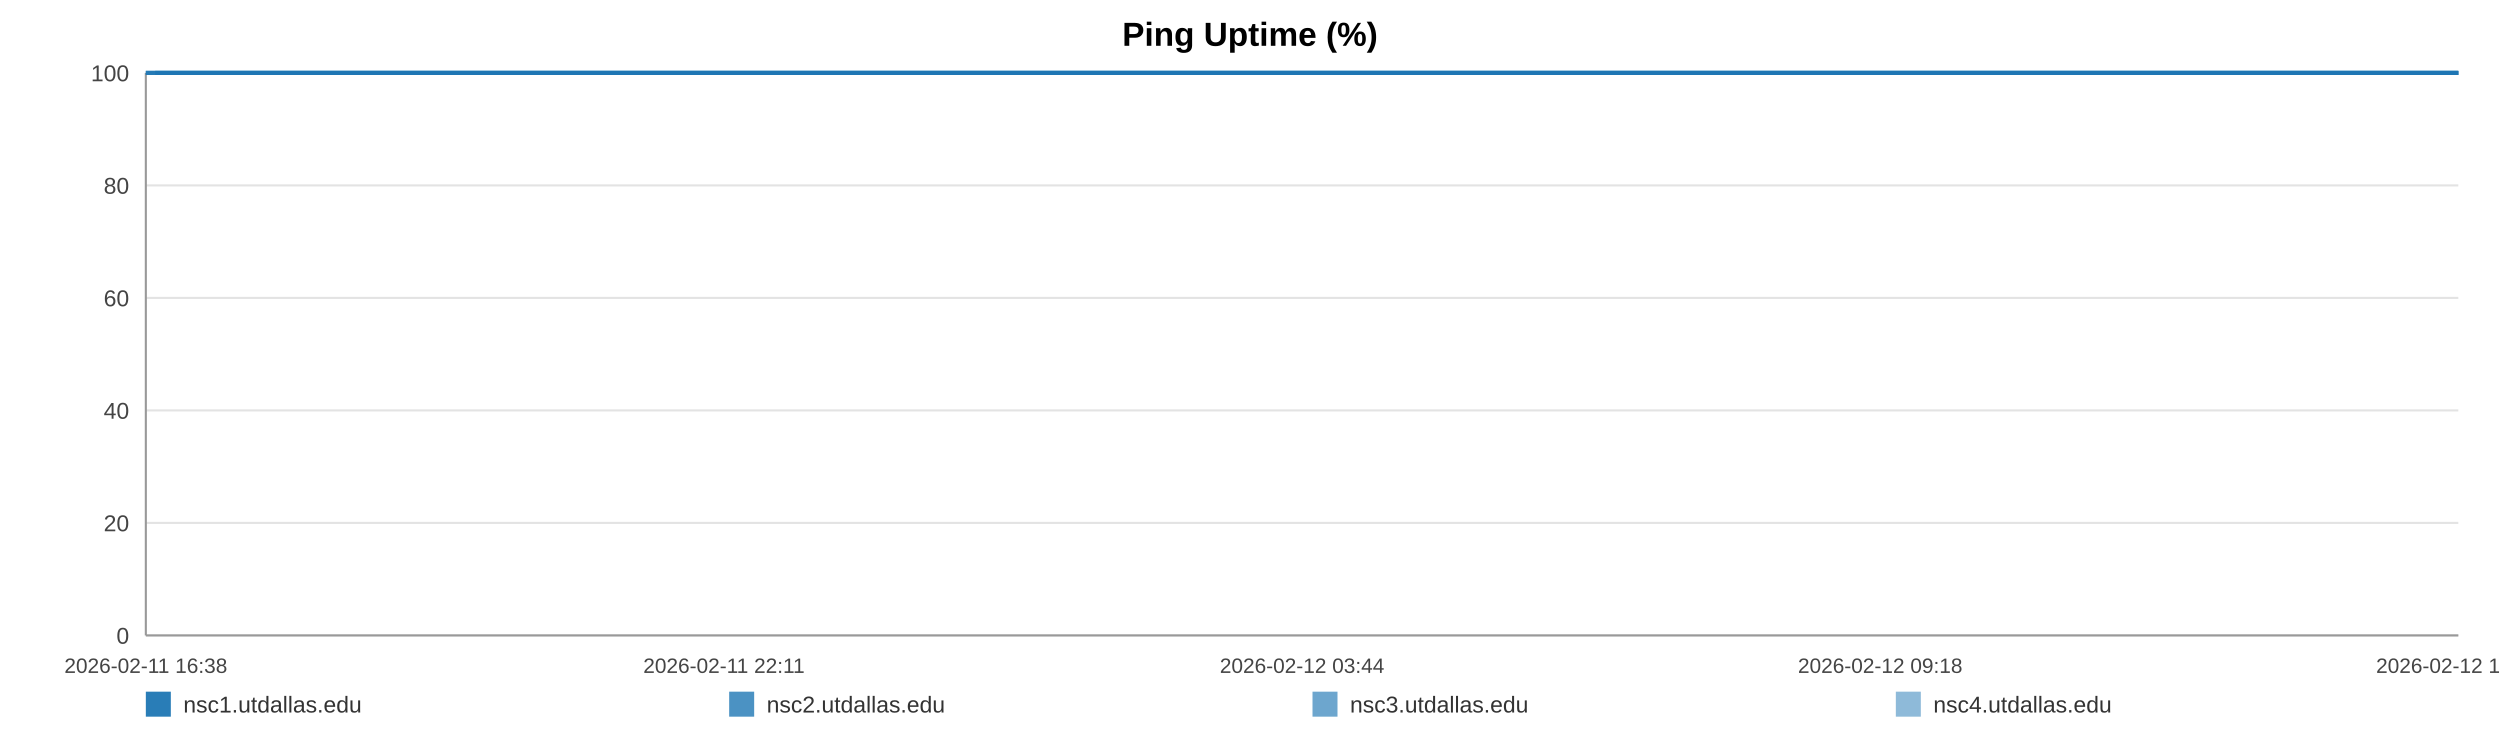
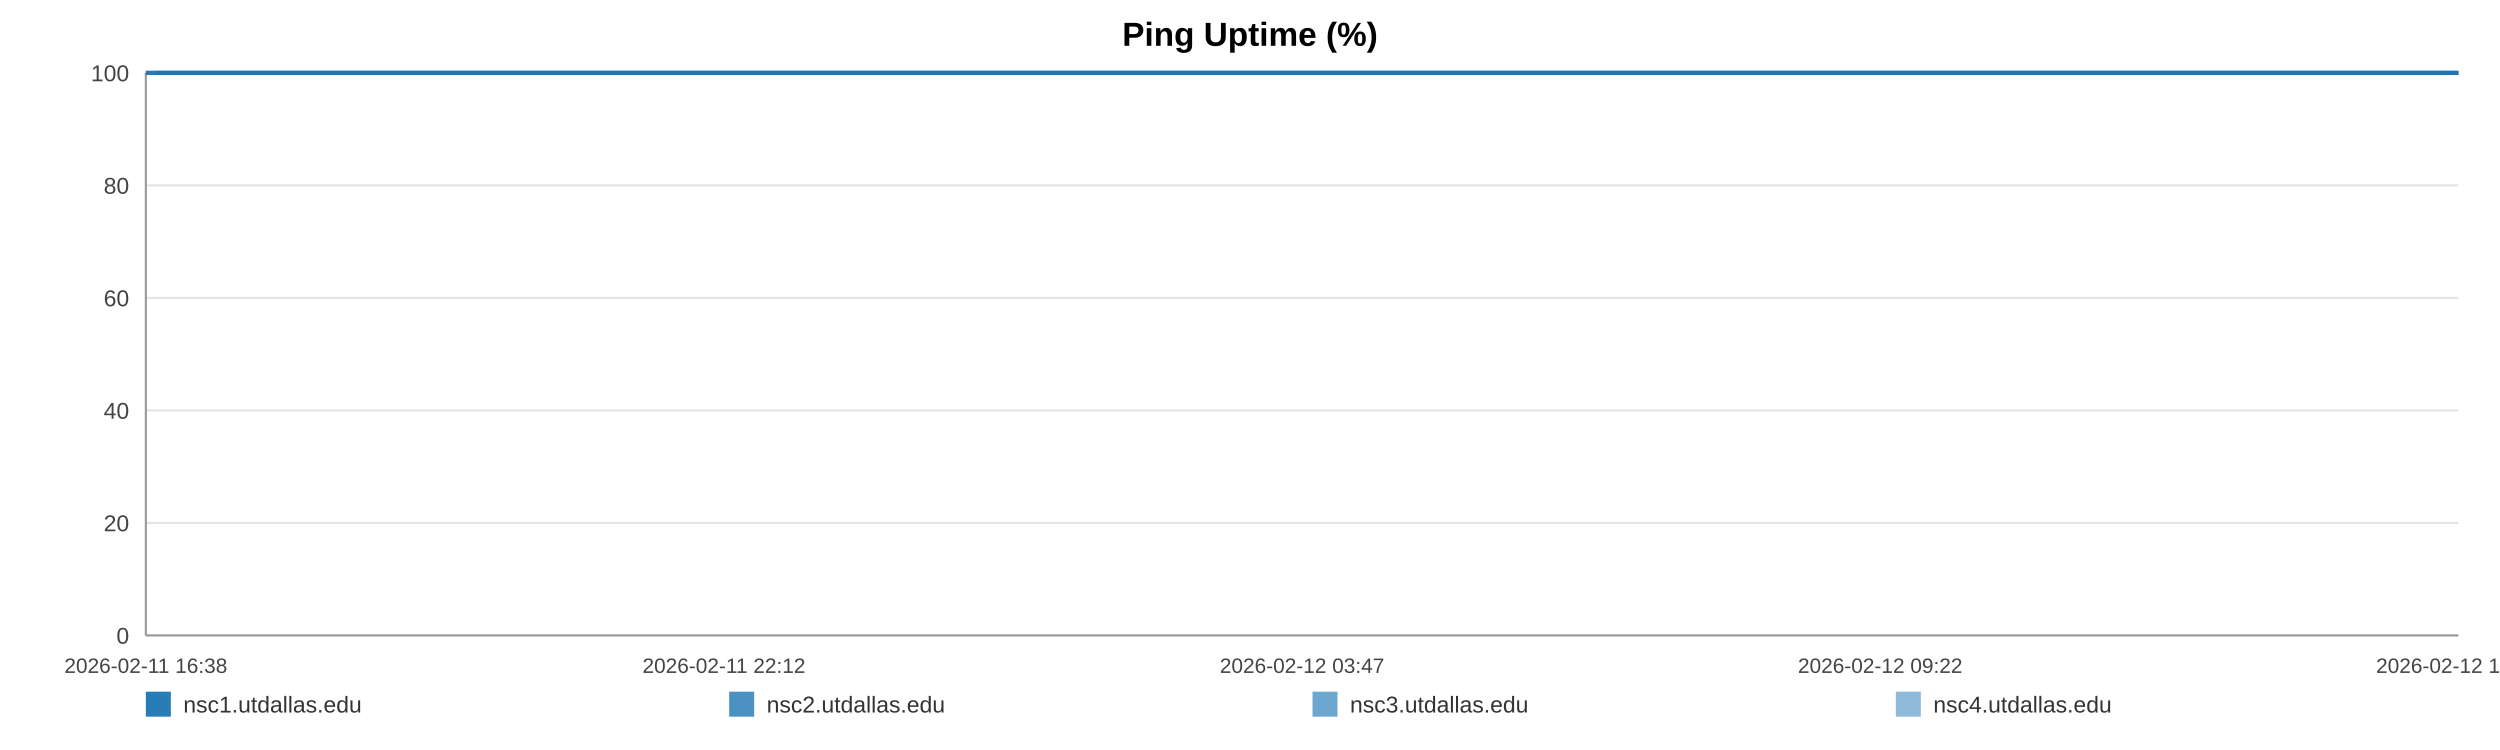
<svg xmlns="http://www.w3.org/2000/svg" width="1200" height="360" viewBox="0 0 1200 360" role="img" aria-label="Ping Uptime (%)">
  <rect width="100%" height="100%" fill="#ffffff" />
  <text x="600.0" y="22" text-anchor="middle" font-size="16" font-family="Arial, Helvetica, sans-serif" font-weight="bold">Ping Uptime (%)</text>
  <line x1="70" y1="35.00" x2="1180" y2="35.00" stroke="#e3e3e3" stroke-width="1" />
  <text x="62" y="39.00" text-anchor="end" font-size="11" fill="#444" font-family="Arial, Helvetica, sans-serif">100</text>
  <line x1="70" y1="89.00" x2="1180" y2="89.00" stroke="#e3e3e3" stroke-width="1" />
  <text x="62" y="93.00" text-anchor="end" font-size="11" fill="#444" font-family="Arial, Helvetica, sans-serif">80</text>
  <line x1="70" y1="143.00" x2="1180" y2="143.00" stroke="#e3e3e3" stroke-width="1" />
  <text x="62" y="147.00" text-anchor="end" font-size="11" fill="#444" font-family="Arial, Helvetica, sans-serif">60</text>
  <line x1="70" y1="197.00" x2="1180" y2="197.00" stroke="#e3e3e3" stroke-width="1" />
  <text x="62" y="201.00" text-anchor="end" font-size="11" fill="#444" font-family="Arial, Helvetica, sans-serif">40</text>
  <line x1="70" y1="251.00" x2="1180" y2="251.00" stroke="#e3e3e3" stroke-width="1" />
  <text x="62" y="255.00" text-anchor="end" font-size="11" fill="#444" font-family="Arial, Helvetica, sans-serif">20</text>
  <line x1="70" y1="305.00" x2="1180" y2="305.00" stroke="#e3e3e3" stroke-width="1" />
  <text x="62" y="309.00" text-anchor="end" font-size="11" fill="#444" font-family="Arial, Helvetica, sans-serif">0</text>
  <line x1="70" y1="35" x2="70" y2="305" stroke="#999" />
  <line x1="70" y1="305" x2="1180" y2="305" stroke="#999" />
  <text x="70.00" y="323" text-anchor="middle" font-size="10" fill="#444" font-family="Arial, Helvetica, sans-serif">2026-02-11 16:38</text>
-   <text x="347.50" y="323" text-anchor="middle" font-size="10" fill="#444" font-family="Arial, Helvetica, sans-serif">2026-02-11 22:11</text>
-   <text x="625.00" y="323" text-anchor="middle" font-size="10" fill="#444" font-family="Arial, Helvetica, sans-serif">2026-02-12 03:44</text>
-   <text x="902.50" y="323" text-anchor="middle" font-size="10" fill="#444" font-family="Arial, Helvetica, sans-serif">2026-02-12 09:18</text>
-   <text x="1180.00" y="323" text-anchor="middle" font-size="10" fill="#444" font-family="Arial, Helvetica, sans-serif">2026-02-12 14:51</text>
-   <polyline fill="none" stroke="#1f77b4" stroke-opacity="0.95" stroke-width="2" points="74.48,35.00 78.97,35.00 83.44,35.00 87.93,35.00 92.46,35.00 96.89,35.00 101.39,35.00 106.24,35.00 110.69,35.00 115.15,35.00 119.60,35.00 124.15,35.00 128.60,35.00 133.05,35.00 141.11,35.00 148.06,35.00 152.58,35.00 157.17,35.00 161.64,35.00 166.10,35.00 170.49,35.00 175.01,35.00 179.47,35.00 183.98,35.00 188.49,35.00 193.05,35.00 197.55,35.00 202.04,35.00 206.74,35.00 211.26,35.00 215.73,35.00 220.32,35.00 224.80,35.00 229.28,35.00 233.90,35.00 238.34,35.00 242.82,35.00 247.38,35.00 251.81,35.00 256.29,35.00 260.71,35.00 265.18,35.00 269.67,35.00 274.12,35.00 278.70,35.00 283.22,35.00 287.64,35.00 292.11,35.00 296.63,35.00 301.11,35.00 306.23,35.00 310.71,35.00 315.18,35.00 319.61,35.00 324.07,35.00 328.51,35.00 332.96,35.00 337.45,35.00 341.92,35.00 346.48,35.00 350.95,35.00 355.37,35.00 359.88,35.00 364.41,35.00 368.88,35.00 373.37,35.00 377.80,35.00 382.24,35.00 386.69,35.00 391.13,35.00 395.59,35.00 400.07,35.00 404.51,35.00 408.99,35.00 413.49,35.00 417.91,35.00 422.42,35.00 426.86,35.00 431.31,35.00 435.90,35.00 440.37,35.00 444.83,35.00 449.34,35.00 453.79,35.00 458.29,35.00 462.75,35.00 467.18,35.00 471.61,35.00 476.12,35.00 480.63,35.00 485.10,35.00 489.62,35.00 494.03,35.00 498.52,35.00 502.97,35.00 507.44,35.00 511.88,35.00 516.36,35.00 520.80,35.00 525.30,35.00 529.78,35.00 534.26,35.00 538.74,35.00 543.28,35.00 547.79,35.00 552.25,35.00 556.71,35.00 561.17,35.00 565.62,35.00 570.14,35.00 574.62,35.00 579.09,35.00 583.56,35.00 588.05,35.00 592.54,35.00 597.05,35.00 601.60,35.00 606.05,35.00 610.53,35.00 615.01,35.00 619.48,35.00 623.95,35.00 628.45,35.00 633.31,35.00 637.76,35.00 642.30,35.00 646.76,35.00 651.20,35.00 655.64,35.00 660.04,35.00 664.50,35.00 668.98,35.00 673.45,35.00 677.90,35.00 682.37,35.00 686.83,35.00 691.27,35.00 695.83,35.00 700.29,35.00 704.75,35.00 709.20,35.00 713.68,35.00 718.14,35.00 722.63,35.00 727.12,35.00 731.60,35.00 736.08,35.00 740.55,35.00 744.99,35.00 749.44,35.00 753.91,35.00 758.37,35.00 762.87,35.00 767.39,35.00 771.87,35.00 776.33,35.00 780.85,35.00 785.33,35.00 789.77,35.00 794.27,35.00 798.75,35.00 803.30,35.00 807.83,35.00 812.28,35.00 816.78,35.00 821.22,35.00 825.65,35.00 830.12,35.00 834.60,35.00 839.05,35.00 843.48,35.00 847.93,35.00 852.45,35.00 856.93,35.00 861.42,35.00 865.89,35.00 870.47,35.00 874.93,35.00 879.40,35.00 883.85,35.00 888.29,35.00 893.16,35.00 897.74,35.00 902.17,35.00 906.63,35.00 911.04,35.00 915.53,35.00 920.00,35.00 924.49,35.00 928.98,35.00 933.44,35.00 937.89,35.00 942.37,35.00 946.95,35.00 951.41,35.00 955.85,35.00 960.32,35.00 964.84,35.00 969.40,35.00 973.98,35.00 978.42,35.00 982.90,35.00 987.38,35.00 991.83,35.00 996.32,35.00 1000.80,35.00 1005.34,35.00 1009.79,35.00 1014.23,35.00 1018.75,35.00 1023.23,35.00 1027.70,35.00 1032.18,35.00 1036.71,35.00 1041.19,35.00 1045.64,35.00 1050.07,35.00 1054.52,35.00 1059.01,35.00 1063.48,35.00 1067.93,35.00 1072.40,35.00 1076.82,35.00 1081.29,35.00 1085.80,35.00 1090.28,35.00 1094.77,35.00 1099.31,35.00 1103.79,35.00 1108.29,35.00 1112.75,35.00 1117.24,35.00 1121.71,35.00 1126.19,35.00 1130.67,35.00 1135.24,35.00 1139.72,35.00 1144.22,35.00 1148.70,35.00 1153.15,35.00 1157.64,35.00 1162.07,35.00 1166.53,35.00 1171.04,35.00 1175.52,35.00 1180.00,35.00" />
-   <polyline fill="none" stroke="#1f77b4" stroke-opacity="0.80" stroke-width="2" points="70.00,35.00 74.48,35.00 78.97,35.00 83.44,35.00 87.93,35.00 92.46,35.00 96.89,35.00 101.39,35.00 106.24,35.00 110.69,35.00 115.15,35.00 119.60,35.00 124.15,35.00 128.60,35.00 133.05,35.00 141.11,35.00 148.06,35.00 152.58,35.00 157.17,35.00 161.64,35.00 166.10,35.00 170.49,35.00 175.01,35.00 179.47,35.00 183.98,35.00 188.49,35.00 193.05,35.00 197.55,35.00 202.04,35.00 206.74,35.00 211.26,35.00 215.73,35.00 220.32,35.00 224.80,35.00 229.28,35.00 233.90,35.00 238.34,35.00 242.82,35.00 247.38,35.00 251.81,35.00 256.29,35.00 260.71,35.00 265.18,35.00 269.67,35.00 274.12,35.00 278.70,35.00 283.22,35.00 287.64,35.00 292.11,35.00 296.63,35.00 301.11,35.00 306.23,35.00 310.71,35.00 315.18,35.00 319.61,35.00 324.07,35.00 328.51,35.00 332.96,35.00 337.45,35.00 341.92,35.00 346.48,35.00 350.95,35.00 355.37,35.00 359.88,35.00 364.41,35.00 368.88,35.00 373.37,35.00 377.80,35.00 382.24,35.00 386.69,35.00 391.13,35.00 395.59,35.00 400.07,35.00 404.51,35.00 408.99,35.00 413.49,35.00 417.91,35.00 422.42,35.00 426.86,35.00 431.31,35.00 435.90,35.00 440.37,35.00 444.83,35.00 449.34,35.00 453.79,35.00 458.29,35.00 462.75,35.00 467.18,35.00 471.61,35.00 476.12,35.00 480.63,35.00 485.10,35.00 489.62,35.00 494.03,35.00 498.52,35.00 502.97,35.00 507.44,35.00 511.88,35.00 516.36,35.00 520.80,35.00 525.30,35.00 529.78,35.00 534.26,35.00 538.74,35.00 543.28,35.00 547.79,35.00 552.25,35.00 556.71,35.00 561.17,35.00 565.62,35.00 570.14,35.00 574.62,35.00 579.09,35.00 583.56,35.00 588.05,35.00 592.54,35.00 597.05,35.00 601.60,35.00 606.05,35.00 610.53,35.00 615.01,35.00 619.48,35.00 623.95,35.00 628.45,35.00 633.31,35.00 637.76,35.00 642.30,35.00 646.76,35.00 651.20,35.00 655.64,35.00 660.04,35.00 664.50,35.00 668.98,35.00 673.45,35.00 677.90,35.00 682.37,35.00 686.83,35.00 691.27,35.00 695.83,35.00 700.29,35.00 704.75,35.00 709.20,35.00 713.68,35.00 718.14,35.00 722.63,35.00 727.12,35.00 731.60,35.00 736.08,35.00 740.55,35.00 744.99,35.00 749.44,35.00 753.91,35.00 758.37,35.00 762.87,35.00 767.39,35.00 771.87,35.00 776.33,35.00 780.85,35.00 785.33,35.00 789.77,35.00 794.27,35.00 798.75,35.00 803.30,35.00 807.83,35.00 812.28,35.00 816.78,35.00 821.22,35.00 825.65,35.00 830.12,35.00 834.60,35.00 839.05,35.00 843.48,35.00 847.93,35.00 852.45,35.00 856.93,35.00 861.42,35.00 865.89,35.00 870.47,35.00 874.93,35.00 879.40,35.00 883.85,35.00 888.29,35.00 893.16,35.00 897.74,35.00 902.17,35.00 906.63,35.00 911.04,35.00 915.53,35.00 920.00,35.00 924.49,35.00 928.98,35.00 933.44,35.00 937.89,35.00 942.37,35.00 946.95,35.00 951.41,35.00 955.85,35.00 960.32,35.00 964.84,35.00 969.40,35.00 973.98,35.00 978.42,35.00 982.90,35.00 987.38,35.00 991.83,35.00 996.32,35.00 1000.80,35.00 1005.34,35.00 1009.79,35.00 1014.23,35.00 1018.75,35.00 1023.23,35.00 1027.70,35.00 1032.18,35.00 1036.71,35.00 1041.19,35.00 1045.64,35.00 1050.07,35.00 1054.52,35.00 1059.01,35.00 1063.48,35.00 1067.93,35.00 1072.40,35.00 1076.82,35.00 1081.29,35.00 1085.80,35.00 1090.28,35.00 1094.77,35.00 1099.31,35.00 1103.79,35.00 1108.29,35.00 1112.75,35.00 1117.24,35.00 1121.71,35.00 1126.19,35.00 1130.67,35.00 1135.24,35.00 1139.72,35.00 1144.22,35.00 1148.70,35.00 1153.15,35.00 1157.64,35.00 1162.07,35.00 1166.53,35.00 1171.04,35.00 1175.52,35.00 1180.00,35.00" />
-   <polyline fill="none" stroke="#1f77b4" stroke-opacity="0.65" stroke-width="2" points="70.00,35.00 74.48,35.00 78.97,35.00 83.44,35.00 87.93,35.00 92.46,35.00 96.89,35.00 101.39,35.00 106.24,35.00 110.69,35.00 115.15,35.00 119.60,35.00 124.15,35.00 128.60,35.00 133.05,35.00 141.11,35.00 148.06,35.00 152.58,35.00 157.17,35.00 161.64,35.00 166.10,35.00 170.49,35.00 175.01,35.00 179.47,35.00 183.98,35.00 188.49,35.00 193.05,35.00 197.55,35.00 202.04,35.00 206.74,35.00 211.26,35.00 215.73,35.00 220.32,35.00 224.80,35.00 229.28,35.00 233.90,35.00 238.34,35.00 242.82,35.00 247.38,35.00 251.81,35.00 256.29,35.00 260.71,35.00 265.18,35.00 269.67,35.00 274.12,35.00 278.70,35.00 283.22,35.00 287.64,35.00 292.11,35.00 296.63,35.00 301.11,35.00 306.23,35.00 310.71,35.00 315.18,35.00 319.61,35.00 324.07,35.00 328.51,35.00 332.96,35.00 337.45,35.00 341.92,35.00 346.48,35.00 350.95,35.00 355.37,35.00 359.88,35.00 364.41,35.00 368.88,35.00 373.37,35.00 377.80,35.00 382.24,35.00 386.69,35.00 391.13,35.00 395.59,35.00 400.07,35.00 404.51,35.00 408.99,35.00 413.49,35.00 417.91,35.00 422.42,35.00 426.86,35.00 431.31,35.00 435.90,35.00 440.37,35.00 444.83,35.00 449.34,35.00 453.79,35.00 458.29,35.00 462.75,35.00 467.18,35.00 471.61,35.00 476.12,35.00 480.63,35.00 485.10,35.00 489.62,35.00 494.03,35.00 498.52,35.00 502.97,35.00 507.44,35.00 511.88,35.00 516.36,35.00 520.80,35.00 525.30,35.00 529.78,35.00 534.26,35.00 538.74,35.00 543.28,35.00 547.79,35.00 552.25,35.00 556.71,35.00 561.17,35.00 565.62,35.00 570.14,35.00 574.62,35.00 579.09,35.00 583.56,35.00 588.05,35.00 592.54,35.00 597.05,35.00 601.60,35.00 606.05,35.00 610.53,35.00 615.01,35.00 619.48,35.00 623.95,35.00 628.45,35.00 633.31,35.00 637.76,35.00 642.30,35.00 646.76,35.00 651.20,35.00 655.64,35.00 660.04,35.00 664.50,35.00 668.98,35.00 673.45,35.00 677.90,35.00 682.37,35.00 686.83,35.00 691.27,35.00 695.83,35.00 700.29,35.00 704.75,35.00 709.20,35.00 713.68,35.00 718.14,35.00 722.63,35.00 727.12,35.00 731.60,35.00 736.08,35.00 740.55,35.00 744.99,35.00 749.44,35.00 753.91,35.00 758.37,35.00 762.87,35.00 767.39,35.00 771.87,35.00 776.33,35.00 780.85,35.00 785.33,35.00 789.77,35.00 794.27,35.00 798.75,35.00 803.30,35.00 807.83,35.00 812.28,35.00 816.78,35.00 821.22,35.00 825.65,35.00 830.12,35.00 834.60,35.00 839.05,35.00 843.48,35.00 847.93,35.00 852.45,35.00 856.93,35.00 861.42,35.00 865.89,35.00 870.47,35.00 874.93,35.00 879.40,35.00 883.85,35.00 888.29,35.00 893.16,35.00 897.74,35.00 902.17,35.00 906.63,35.00 911.04,35.00 915.53,35.00 920.00,35.00 924.49,35.00 928.98,35.00 933.44,35.00 937.89,35.00 942.37,35.00 946.95,35.00 951.41,35.00 955.85,35.00 960.32,35.00 964.84,35.00 969.40,35.00 973.98,35.00 978.42,35.00 982.90,35.00 987.38,35.00 991.83,35.00 996.32,35.00 1000.80,35.00 1005.34,35.00 1009.79,35.00 1014.23,35.00 1018.75,35.00 1023.23,35.00 1027.70,35.00 1032.18,35.00 1036.71,35.00 1041.19,35.00 1045.64,35.00 1050.07,35.00 1054.52,35.00 1059.01,35.00 1063.48,35.00 1067.93,35.00 1072.40,35.00 1076.82,35.00 1081.29,35.00 1085.80,35.00 1090.28,35.00 1094.77,35.00 1099.31,35.00 1103.79,35.00 1108.29,35.00 1112.75,35.00 1117.24,35.00 1121.71,35.00 1126.19,35.00 1130.67,35.00 1135.24,35.00 1139.72,35.00 1144.22,35.00 1148.70,35.00 1153.15,35.00 1157.64,35.00 1162.07,35.00 1166.53,35.00 1171.04,35.00 1175.52,35.00 1180.00,35.00" />
-   <polyline fill="none" stroke="#1f77b4" stroke-opacity="0.50" stroke-width="2" points="70.00,35.00 74.48,35.00 78.97,35.00 83.44,35.00 87.93,35.00 92.46,35.00 96.89,35.00 101.39,35.00 106.24,35.00 110.69,35.00 115.15,35.00 119.60,35.00 124.15,35.00 128.60,35.00 133.05,35.00 141.11,35.00 148.06,35.00 152.58,35.00 157.17,35.00 161.64,35.00 166.10,35.00 170.49,35.00 175.01,35.00 179.47,35.00 183.98,35.00 188.49,35.00 193.05,35.00 197.55,35.00 202.04,35.00 206.74,35.00 211.26,35.00 215.73,35.00 220.32,35.00 224.80,35.00 229.28,35.00 233.90,35.00 238.34,35.00 242.82,35.00 247.38,35.00 251.81,35.00 256.29,35.00 260.71,35.00 265.18,35.00 269.67,35.00 274.12,35.00 278.70,35.00 283.22,35.00 287.64,35.00 292.11,35.00 296.63,35.00 301.11,35.00 306.23,35.00 310.71,35.00 315.18,35.00 319.61,35.00 324.07,35.00 328.51,35.00 332.96,35.00 337.45,35.00 341.92,35.00 346.48,35.00 350.95,35.00 355.37,35.00 359.88,35.00 364.41,35.00 368.88,35.00 373.37,35.00 377.80,35.00 382.24,35.00 386.69,35.00 391.13,35.00 395.59,35.00 400.07,35.00 404.51,35.00 408.99,35.00 413.49,35.00 417.91,35.00 422.42,35.00 426.86,35.00 431.31,35.00 435.90,35.00 440.37,35.00 444.83,35.00 449.34,35.00 453.79,35.00 458.29,35.00 462.75,35.00 467.18,35.00 471.61,35.00 476.12,35.00 480.63,35.00 485.10,35.00 489.62,35.00 494.03,35.00 498.52,35.00 502.97,35.00 507.44,35.00 511.88,35.00 516.36,35.00 520.80,35.00 525.30,35.00 529.78,35.00 534.26,35.00 538.74,35.00 543.28,35.00 547.79,35.00 552.25,35.00 556.71,35.00 561.17,35.00 565.62,35.00 570.14,35.00 574.62,35.00 579.09,35.00 583.56,35.00 588.05,35.00 592.54,35.00 597.05,35.00 601.60,35.00 606.05,35.00 610.53,35.00 615.01,35.00 619.48,35.00 623.95,35.00 628.45,35.00 633.31,35.00 637.76,35.00 642.30,35.00 646.76,35.00 651.20,35.00 655.64,35.00 660.04,35.00 664.50,35.00 668.98,35.00 673.45,35.00 677.90,35.00 682.37,35.00 686.83,35.00 691.27,35.00 695.83,35.00 700.29,35.00 704.75,35.00 709.20,35.00 713.68,35.00 718.14,35.00 722.63,35.00 727.12,35.00 731.60,35.00 736.08,35.00 740.55,35.00 744.99,35.00 749.44,35.00 753.91,35.00 758.37,35.00 762.87,35.00 767.39,35.00 771.87,35.00 776.33,35.00 780.85,35.00 785.33,35.00 789.77,35.00 794.27,35.00 798.75,35.00 803.30,35.00 807.83,35.00 812.28,35.00 816.78,35.00 821.22,35.00 825.65,35.00 830.12,35.00 834.60,35.00 839.05,35.00 843.48,35.00 847.93,35.00 852.45,35.00 856.93,35.00 861.42,35.00 865.89,35.00 870.47,35.00 874.93,35.00 879.40,35.00 883.85,35.00 888.29,35.00 893.16,35.00 897.74,35.00 902.17,35.00 906.63,35.00 911.04,35.00 915.53,35.00 920.00,35.00 924.49,35.00 928.98,35.00 933.44,35.00 937.89,35.00 942.37,35.00 946.95,35.00 951.41,35.00 955.85,35.00 960.32,35.00 964.84,35.00 969.40,35.00 973.98,35.00 978.42,35.00 982.90,35.00 987.38,35.00 991.83,35.00 996.32,35.00 1000.80,35.00 1005.34,35.00 1009.79,35.00 1014.23,35.00 1018.75,35.00 1023.23,35.00 1027.70,35.00 1032.18,35.00 1036.71,35.00 1041.19,35.00 1045.64,35.00 1050.07,35.00 1054.52,35.00 1059.01,35.00 1063.48,35.00 1067.93,35.00 1072.40,35.00 1076.82,35.00 1081.29,35.00 1085.80,35.00 1090.28,35.00 1094.77,35.00 1099.31,35.00 1103.79,35.00 1108.29,35.00 1112.75,35.00 1117.24,35.00 1121.71,35.00 1126.19,35.00 1130.67,35.00 1135.24,35.00 1139.72,35.00 1144.22,35.00 1148.70,35.00 1153.15,35.00 1157.64,35.00 1162.07,35.00 1166.53,35.00 1171.04,35.00 1175.52,35.00 1180.00,35.00" />
+   <text x="347.50" y="323" text-anchor="middle" font-size="10" fill="#444" font-family="Arial, Helvetica, sans-serif">2026-02-11 22:12</text>
+   <text x="625.00" y="323" text-anchor="middle" font-size="10" fill="#444" font-family="Arial, Helvetica, sans-serif">2026-02-12 03:47</text>
+   <text x="902.50" y="323" text-anchor="middle" font-size="10" fill="#444" font-family="Arial, Helvetica, sans-serif">2026-02-12 09:22</text>
+   <text x="1180.00" y="323" text-anchor="middle" font-size="10" fill="#444" font-family="Arial, Helvetica, sans-serif">2026-02-12 14:57</text>
+   <polyline fill="none" stroke="#1f77b4" stroke-opacity="0.95" stroke-width="2" points="74.46,35.00 78.94,35.00 83.39,35.00 87.86,35.00 92.36,35.00 96.79,35.00 101.26,35.00 106.10,35.00 110.53,35.00 114.96,35.00 119.40,35.00 123.93,35.00 128.36,35.00 132.80,35.00 140.82,35.00 147.75,35.00 152.25,35.00 156.82,35.00 161.27,35.00 165.72,35.00 170.08,35.00 174.59,35.00 179.03,35.00 183.52,35.00 188.01,35.00 192.56,35.00 197.03,35.00 201.51,35.00 206.19,35.00 210.70,35.00 215.14,35.00 219.72,35.00 224.18,35.00 228.64,35.00 233.24,35.00 237.66,35.00 242.12,35.00 246.67,35.00 251.07,35.00 255.54,35.00 259.94,35.00 264.39,35.00 268.87,35.00 273.30,35.00 277.86,35.00 282.36,35.00 286.77,35.00 291.22,35.00 295.72,35.00 300.18,35.00 305.28,35.00 309.74,35.00 314.19,35.00 318.61,35.00 323.05,35.00 327.47,35.00 331.90,35.00 336.38,35.00 340.82,35.00 345.37,35.00 349.82,35.00 354.22,35.00 358.71,35.00 363.23,35.00 367.68,35.00 372.15,35.00 376.56,35.00 380.98,35.00 385.42,35.00 389.84,35.00 394.28,35.00 398.75,35.00 403.17,35.00 407.63,35.00 412.10,35.00 416.51,35.00 421.00,35.00 425.42,35.00 429.86,35.00 434.43,35.00 438.88,35.00 443.32,35.00 447.81,35.00 452.25,35.00 456.72,35.00 461.17,35.00 465.58,35.00 470.00,35.00 474.49,35.00 478.98,35.00 483.43,35.00 487.93,35.00 492.32,35.00 496.80,35.00 501.23,35.00 505.68,35.00 510.10,35.00 514.56,35.00 518.98,35.00 523.47,35.00 527.94,35.00 532.40,35.00 536.86,35.00 541.38,35.00 545.87,35.00 550.31,35.00 554.75,35.00 559.20,35.00 563.63,35.00 568.13,35.00 572.60,35.00 577.04,35.00 581.49,35.00 585.97,35.00 590.44,35.00 594.93,35.00 599.46,35.00 603.90,35.00 608.36,35.00 612.82,35.00 617.27,35.00 621.72,35.00 626.21,35.00 631.04,35.00 635.48,35.00 640.00,35.00 644.44,35.00 648.86,35.00 653.28,35.00 657.66,35.00 662.11,35.00 666.57,35.00 671.02,35.00 675.46,35.00 679.90,35.00 684.35,35.00 688.77,35.00 693.32,35.00 697.75,35.00 702.20,35.00 706.63,35.00 711.10,35.00 715.53,35.00 720.01,35.00 724.48,35.00 728.94,35.00 733.41,35.00 737.85,35.00 742.27,35.00 746.71,35.00 751.16,35.00 755.60,35.00 760.08,35.00 764.58,35.00 769.05,35.00 773.49,35.00 778.00,35.00 782.46,35.00 786.88,35.00 791.36,35.00 795.82,35.00 800.35,35.00 804.87,35.00 809.30,35.00 813.78,35.00 818.20,35.00 822.62,35.00 827.06,35.00 831.53,35.00 835.96,35.00 840.37,35.00 844.80,35.00 849.31,35.00 853.77,35.00 858.24,35.00 862.69,35.00 867.25,35.00 871.70,35.00 876.15,35.00 880.58,35.00 885.00,35.00 889.85,35.00 894.41,35.00 898.83,35.00 903.26,35.00 907.66,35.00 912.13,35.00 916.58,35.00 921.06,35.00 925.53,35.00 929.97,35.00 934.40,35.00 938.86,35.00 943.42,35.00 947.87,35.00 952.29,35.00 956.74,35.00 961.24,35.00 965.79,35.00 970.34,35.00 974.76,35.00 979.23,35.00 983.69,35.00 988.12,35.00 992.60,35.00 997.06,35.00 1001.58,35.00 1006.01,35.00 1010.43,35.00 1014.94,35.00 1019.40,35.00 1023.85,35.00 1028.31,35.00 1032.83,35.00 1037.29,35.00 1041.72,35.00 1046.13,35.00 1050.56,35.00 1055.04,35.00 1059.49,35.00 1063.92,35.00 1068.37,35.00 1072.78,35.00 1077.22,35.00 1081.71,35.00 1086.18,35.00 1090.65,35.00 1095.17,35.00 1099.63,35.00 1104.12,35.00 1108.55,35.00 1113.03,35.00 1117.48,35.00 1121.94,35.00 1126.40,35.00 1130.96,35.00 1135.42,35.00 1139.90,35.00 1144.36,35.00 1148.79,35.00 1153.27,35.00 1157.68,35.00 1162.12,35.00 1166.61,35.00 1171.08,35.00 1175.54,35.00 1180.00,35.00" />
+   <polyline fill="none" stroke="#1f77b4" stroke-opacity="0.80" stroke-width="2" points="70.00,35.00 74.46,35.00 78.94,35.00 83.39,35.00 87.86,35.00 92.36,35.00 96.79,35.00 101.26,35.00 106.10,35.00 110.53,35.00 114.96,35.00 119.40,35.00 123.93,35.00 128.36,35.00 132.80,35.00 140.82,35.00 147.75,35.00 152.25,35.00 156.82,35.00 161.27,35.00 165.72,35.00 170.08,35.00 174.59,35.00 179.03,35.00 183.52,35.00 188.01,35.00 192.56,35.00 197.03,35.00 201.51,35.00 206.19,35.00 210.70,35.00 215.14,35.00 219.72,35.00 224.18,35.00 228.64,35.00 233.24,35.00 237.66,35.00 242.12,35.00 246.67,35.00 251.07,35.00 255.54,35.00 259.94,35.00 264.39,35.00 268.87,35.00 273.30,35.00 277.86,35.00 282.36,35.00 286.77,35.00 291.22,35.00 295.72,35.00 300.18,35.00 305.28,35.00 309.74,35.00 314.19,35.00 318.61,35.00 323.05,35.00 327.47,35.00 331.90,35.00 336.38,35.00 340.82,35.00 345.37,35.00 349.82,35.00 354.22,35.00 358.71,35.00 363.23,35.00 367.68,35.00 372.15,35.00 376.56,35.00 380.98,35.00 385.42,35.00 389.84,35.00 394.28,35.00 398.75,35.00 403.17,35.00 407.63,35.00 412.10,35.00 416.51,35.00 421.00,35.00 425.42,35.00 429.86,35.00 434.43,35.00 438.88,35.00 443.32,35.00 447.81,35.00 452.25,35.00 456.72,35.00 461.17,35.00 465.58,35.00 470.00,35.00 474.49,35.00 478.98,35.00 483.43,35.00 487.93,35.00 492.32,35.00 496.80,35.00 501.23,35.00 505.68,35.00 510.10,35.00 514.56,35.00 518.98,35.00 523.47,35.00 527.94,35.00 532.40,35.00 536.86,35.00 541.38,35.00 545.87,35.00 550.31,35.00 554.75,35.00 559.20,35.00 563.63,35.00 568.13,35.00 572.60,35.00 577.04,35.00 581.49,35.00 585.97,35.00 590.44,35.00 594.93,35.00 599.46,35.00 603.90,35.00 608.36,35.00 612.82,35.00 617.27,35.00 621.72,35.00 626.21,35.00 631.04,35.00 635.48,35.00 640.00,35.00 644.44,35.00 648.86,35.00 653.28,35.00 657.66,35.00 662.11,35.00 666.57,35.00 671.02,35.00 675.46,35.00 679.90,35.00 684.35,35.00 688.77,35.00 693.32,35.00 697.75,35.00 702.20,35.00 706.63,35.00 711.10,35.00 715.53,35.00 720.01,35.00 724.48,35.00 728.94,35.00 733.41,35.00 737.85,35.00 742.27,35.00 746.71,35.00 751.16,35.00 755.60,35.00 760.08,35.00 764.58,35.00 769.05,35.00 773.49,35.00 778.00,35.00 782.46,35.00 786.88,35.00 791.36,35.00 795.82,35.00 800.35,35.00 804.87,35.00 809.30,35.00 813.78,35.00 818.20,35.00 822.62,35.00 827.06,35.00 831.53,35.00 835.96,35.00 840.37,35.00 844.80,35.00 849.31,35.00 853.77,35.00 858.24,35.00 862.69,35.00 867.25,35.00 871.70,35.00 876.15,35.00 880.58,35.00 885.00,35.00 889.85,35.00 894.41,35.00 898.83,35.00 903.26,35.00 907.66,35.00 912.13,35.00 916.58,35.00 921.06,35.00 925.53,35.00 929.97,35.00 934.40,35.00 938.86,35.00 943.42,35.00 947.87,35.00 952.29,35.00 956.74,35.00 961.24,35.00 965.79,35.00 970.34,35.00 974.76,35.00 979.23,35.00 983.69,35.00 988.12,35.00 992.60,35.00 997.06,35.00 1001.58,35.00 1006.01,35.00 1010.43,35.00 1014.94,35.00 1019.40,35.00 1023.85,35.00 1028.31,35.00 1032.83,35.00 1037.29,35.00 1041.72,35.00 1046.13,35.00 1050.56,35.00 1055.04,35.00 1059.49,35.00 1063.92,35.00 1068.37,35.00 1072.78,35.00 1077.22,35.00 1081.71,35.00 1086.18,35.00 1090.65,35.00 1095.17,35.00 1099.63,35.00 1104.12,35.00 1108.55,35.00 1113.03,35.00 1117.48,35.00 1121.94,35.00 1126.40,35.00 1130.96,35.00 1135.42,35.00 1139.90,35.00 1144.36,35.00 1148.79,35.00 1153.27,35.00 1157.68,35.00 1162.12,35.00 1166.61,35.00 1171.08,35.00 1175.54,35.00 1180.00,35.00" />
+   <polyline fill="none" stroke="#1f77b4" stroke-opacity="0.65" stroke-width="2" points="70.00,35.00 74.46,35.00 78.94,35.00 83.39,35.00 87.86,35.00 92.36,35.00 96.79,35.00 101.26,35.00 106.10,35.00 110.53,35.00 114.96,35.00 119.40,35.00 123.93,35.00 128.36,35.00 132.80,35.00 140.82,35.00 147.75,35.00 152.25,35.00 156.82,35.00 161.27,35.00 165.72,35.00 170.08,35.00 174.59,35.00 179.03,35.00 183.52,35.00 188.01,35.00 192.56,35.00 197.03,35.00 201.51,35.00 206.19,35.00 210.70,35.00 215.14,35.00 219.72,35.00 224.18,35.00 228.64,35.00 233.24,35.00 237.66,35.00 242.12,35.00 246.67,35.00 251.07,35.00 255.54,35.00 259.94,35.00 264.39,35.00 268.87,35.00 273.30,35.00 277.86,35.00 282.36,35.00 286.77,35.00 291.22,35.00 295.72,35.00 300.18,35.00 305.28,35.00 309.74,35.00 314.19,35.00 318.61,35.00 323.05,35.00 327.47,35.00 331.90,35.00 336.38,35.00 340.82,35.00 345.37,35.00 349.82,35.00 354.22,35.00 358.71,35.00 363.23,35.00 367.68,35.00 372.15,35.00 376.56,35.00 380.98,35.00 385.42,35.00 389.84,35.00 394.28,35.00 398.75,35.00 403.17,35.00 407.63,35.00 412.10,35.00 416.51,35.00 421.00,35.00 425.42,35.00 429.86,35.00 434.43,35.00 438.88,35.00 443.32,35.00 447.81,35.00 452.25,35.00 456.72,35.00 461.17,35.00 465.58,35.00 470.00,35.00 474.49,35.00 478.98,35.00 483.43,35.00 487.93,35.00 492.32,35.00 496.80,35.00 501.23,35.00 505.68,35.00 510.10,35.00 514.56,35.00 518.98,35.00 523.47,35.00 527.94,35.00 532.40,35.00 536.86,35.00 541.38,35.00 545.87,35.00 550.31,35.00 554.75,35.00 559.20,35.00 563.63,35.00 568.13,35.00 572.60,35.00 577.04,35.00 581.49,35.00 585.97,35.00 590.44,35.00 594.93,35.00 599.46,35.00 603.90,35.00 608.36,35.00 612.82,35.00 617.27,35.00 621.72,35.00 626.21,35.00 631.04,35.00 635.48,35.00 640.00,35.00 644.44,35.00 648.86,35.00 653.28,35.00 657.66,35.00 662.11,35.00 666.57,35.00 671.02,35.00 675.46,35.00 679.90,35.00 684.35,35.00 688.77,35.00 693.32,35.00 697.75,35.00 702.20,35.00 706.63,35.00 711.10,35.00 715.53,35.00 720.01,35.00 724.48,35.00 728.94,35.00 733.41,35.00 737.85,35.00 742.27,35.00 746.71,35.00 751.16,35.00 755.60,35.00 760.08,35.00 764.58,35.00 769.05,35.00 773.49,35.00 778.00,35.00 782.46,35.00 786.88,35.00 791.36,35.00 795.82,35.00 800.35,35.00 804.87,35.00 809.30,35.00 813.78,35.00 818.20,35.00 822.62,35.00 827.06,35.00 831.53,35.00 835.96,35.00 840.37,35.00 844.80,35.00 849.31,35.00 853.77,35.00 858.24,35.00 862.69,35.00 867.25,35.00 871.70,35.00 876.15,35.00 880.58,35.00 885.00,35.00 889.85,35.00 894.41,35.00 898.83,35.00 903.26,35.00 907.66,35.00 912.13,35.00 916.58,35.00 921.06,35.00 925.53,35.00 929.97,35.00 934.40,35.00 938.86,35.00 943.42,35.00 947.87,35.00 952.29,35.00 956.74,35.00 961.24,35.00 965.79,35.00 970.34,35.00 974.76,35.00 979.23,35.00 983.69,35.00 988.12,35.00 992.60,35.00 997.06,35.00 1001.58,35.00 1006.01,35.00 1010.43,35.00 1014.94,35.00 1019.40,35.00 1023.85,35.00 1028.31,35.00 1032.83,35.00 1037.29,35.00 1041.72,35.00 1046.13,35.00 1050.56,35.00 1055.04,35.00 1059.49,35.00 1063.92,35.00 1068.37,35.00 1072.78,35.00 1077.22,35.00 1081.71,35.00 1086.18,35.00 1090.65,35.00 1095.17,35.00 1099.63,35.00 1104.12,35.00 1108.55,35.00 1113.03,35.00 1117.48,35.00 1121.94,35.00 1126.40,35.00 1130.96,35.00 1135.42,35.00 1139.90,35.00 1144.36,35.00 1148.79,35.00 1153.27,35.00 1157.68,35.00 1162.12,35.00 1166.61,35.00 1171.08,35.00 1175.54,35.00 1180.00,35.00" />
+   <polyline fill="none" stroke="#1f77b4" stroke-opacity="0.50" stroke-width="2" points="70.00,35.00 74.46,35.00 78.94,35.00 83.39,35.00 87.86,35.00 92.36,35.00 96.79,35.00 101.26,35.00 106.10,35.00 110.53,35.00 114.96,35.00 119.40,35.00 123.93,35.00 128.36,35.00 132.80,35.00 140.82,35.00 147.75,35.00 152.25,35.00 156.82,35.00 161.27,35.00 165.72,35.00 170.08,35.00 174.59,35.00 179.03,35.00 183.52,35.00 188.01,35.00 192.56,35.00 197.03,35.00 201.51,35.00 206.19,35.00 210.70,35.00 215.14,35.00 219.72,35.00 224.18,35.00 228.64,35.00 233.24,35.00 237.66,35.00 242.12,35.00 246.67,35.00 251.07,35.00 255.54,35.00 259.94,35.00 264.39,35.00 268.87,35.00 273.30,35.00 277.86,35.00 282.36,35.00 286.77,35.00 291.22,35.00 295.72,35.00 300.18,35.00 305.28,35.00 309.74,35.00 314.19,35.00 318.61,35.00 323.05,35.00 327.47,35.00 331.90,35.00 336.38,35.00 340.82,35.00 345.37,35.00 349.82,35.00 354.22,35.00 358.71,35.00 363.23,35.00 367.68,35.00 372.15,35.00 376.56,35.00 380.98,35.00 385.42,35.00 389.84,35.00 394.28,35.00 398.75,35.00 403.17,35.00 407.63,35.00 412.10,35.00 416.51,35.00 421.00,35.00 425.42,35.00 429.86,35.00 434.43,35.00 438.88,35.00 443.32,35.00 447.81,35.00 452.25,35.00 456.72,35.00 461.17,35.00 465.58,35.00 470.00,35.00 474.49,35.00 478.98,35.00 483.43,35.00 487.93,35.00 492.32,35.00 496.80,35.00 501.23,35.00 505.68,35.00 510.10,35.00 514.56,35.00 518.98,35.00 523.47,35.00 527.94,35.00 532.40,35.00 536.86,35.00 541.38,35.00 545.87,35.00 550.31,35.00 554.75,35.00 559.20,35.00 563.63,35.00 568.13,35.00 572.60,35.00 577.04,35.00 581.49,35.00 585.97,35.00 590.44,35.00 594.93,35.00 599.46,35.00 603.90,35.00 608.36,35.00 612.82,35.00 617.27,35.00 621.72,35.00 626.21,35.00 631.04,35.00 635.48,35.00 640.00,35.00 644.44,35.00 648.86,35.00 653.28,35.00 657.66,35.00 662.11,35.00 666.57,35.00 671.02,35.00 675.46,35.00 679.90,35.00 684.35,35.00 688.77,35.00 693.32,35.00 697.75,35.00 702.20,35.00 706.63,35.00 711.10,35.00 715.53,35.00 720.01,35.00 724.48,35.00 728.94,35.00 733.41,35.00 737.85,35.00 742.27,35.00 746.71,35.00 751.16,35.00 755.60,35.00 760.08,35.00 764.58,35.00 769.05,35.00 773.49,35.00 778.00,35.00 782.46,35.00 786.88,35.00 791.36,35.00 795.82,35.00 800.35,35.00 804.87,35.00 809.30,35.00 813.78,35.00 818.20,35.00 822.62,35.00 827.06,35.00 831.53,35.00 835.96,35.00 840.37,35.00 844.80,35.00 849.31,35.00 853.77,35.00 858.24,35.00 862.69,35.00 867.25,35.00 871.70,35.00 876.15,35.00 880.58,35.00 885.00,35.00 889.85,35.00 894.41,35.00 898.83,35.00 903.26,35.00 907.66,35.00 912.13,35.00 916.58,35.00 921.06,35.00 925.53,35.00 929.97,35.00 934.40,35.00 938.86,35.00 943.42,35.00 947.87,35.00 952.29,35.00 956.74,35.00 961.24,35.00 965.79,35.00 970.34,35.00 974.76,35.00 979.23,35.00 983.69,35.00 988.12,35.00 992.60,35.00 997.06,35.00 1001.58,35.00 1006.01,35.00 1010.43,35.00 1014.94,35.00 1019.40,35.00 1023.85,35.00 1028.31,35.00 1032.83,35.00 1037.29,35.00 1041.72,35.00 1046.13,35.00 1050.56,35.00 1055.04,35.00 1059.49,35.00 1063.92,35.00 1068.37,35.00 1072.78,35.00 1077.22,35.00 1081.71,35.00 1086.18,35.00 1090.65,35.00 1095.17,35.00 1099.63,35.00 1104.12,35.00 1108.55,35.00 1113.03,35.00 1117.48,35.00 1121.94,35.00 1126.40,35.00 1130.96,35.00 1135.42,35.00 1139.90,35.00 1144.36,35.00 1148.79,35.00 1153.27,35.00 1157.68,35.00 1162.12,35.00 1166.61,35.00 1171.08,35.00 1175.54,35.00 1180.00,35.00" />
  <rect x="70" y="332" width="12" height="12" fill="#1f77b4" fill-opacity="0.95" />
  <text x="88" y="342" font-size="11" fill="#333" font-family="Arial, Helvetica, sans-serif">nsc1.utdallas.edu</text>
  <rect x="350" y="332" width="12" height="12" fill="#1f77b4" fill-opacity="0.80" />
  <text x="368" y="342" font-size="11" fill="#333" font-family="Arial, Helvetica, sans-serif">nsc2.utdallas.edu</text>
  <rect x="630" y="332" width="12" height="12" fill="#1f77b4" fill-opacity="0.65" />
  <text x="648" y="342" font-size="11" fill="#333" font-family="Arial, Helvetica, sans-serif">nsc3.utdallas.edu</text>
  <rect x="910" y="332" width="12" height="12" fill="#1f77b4" fill-opacity="0.50" />
  <text x="928" y="342" font-size="11" fill="#333" font-family="Arial, Helvetica, sans-serif">nsc4.utdallas.edu</text>
</svg>
